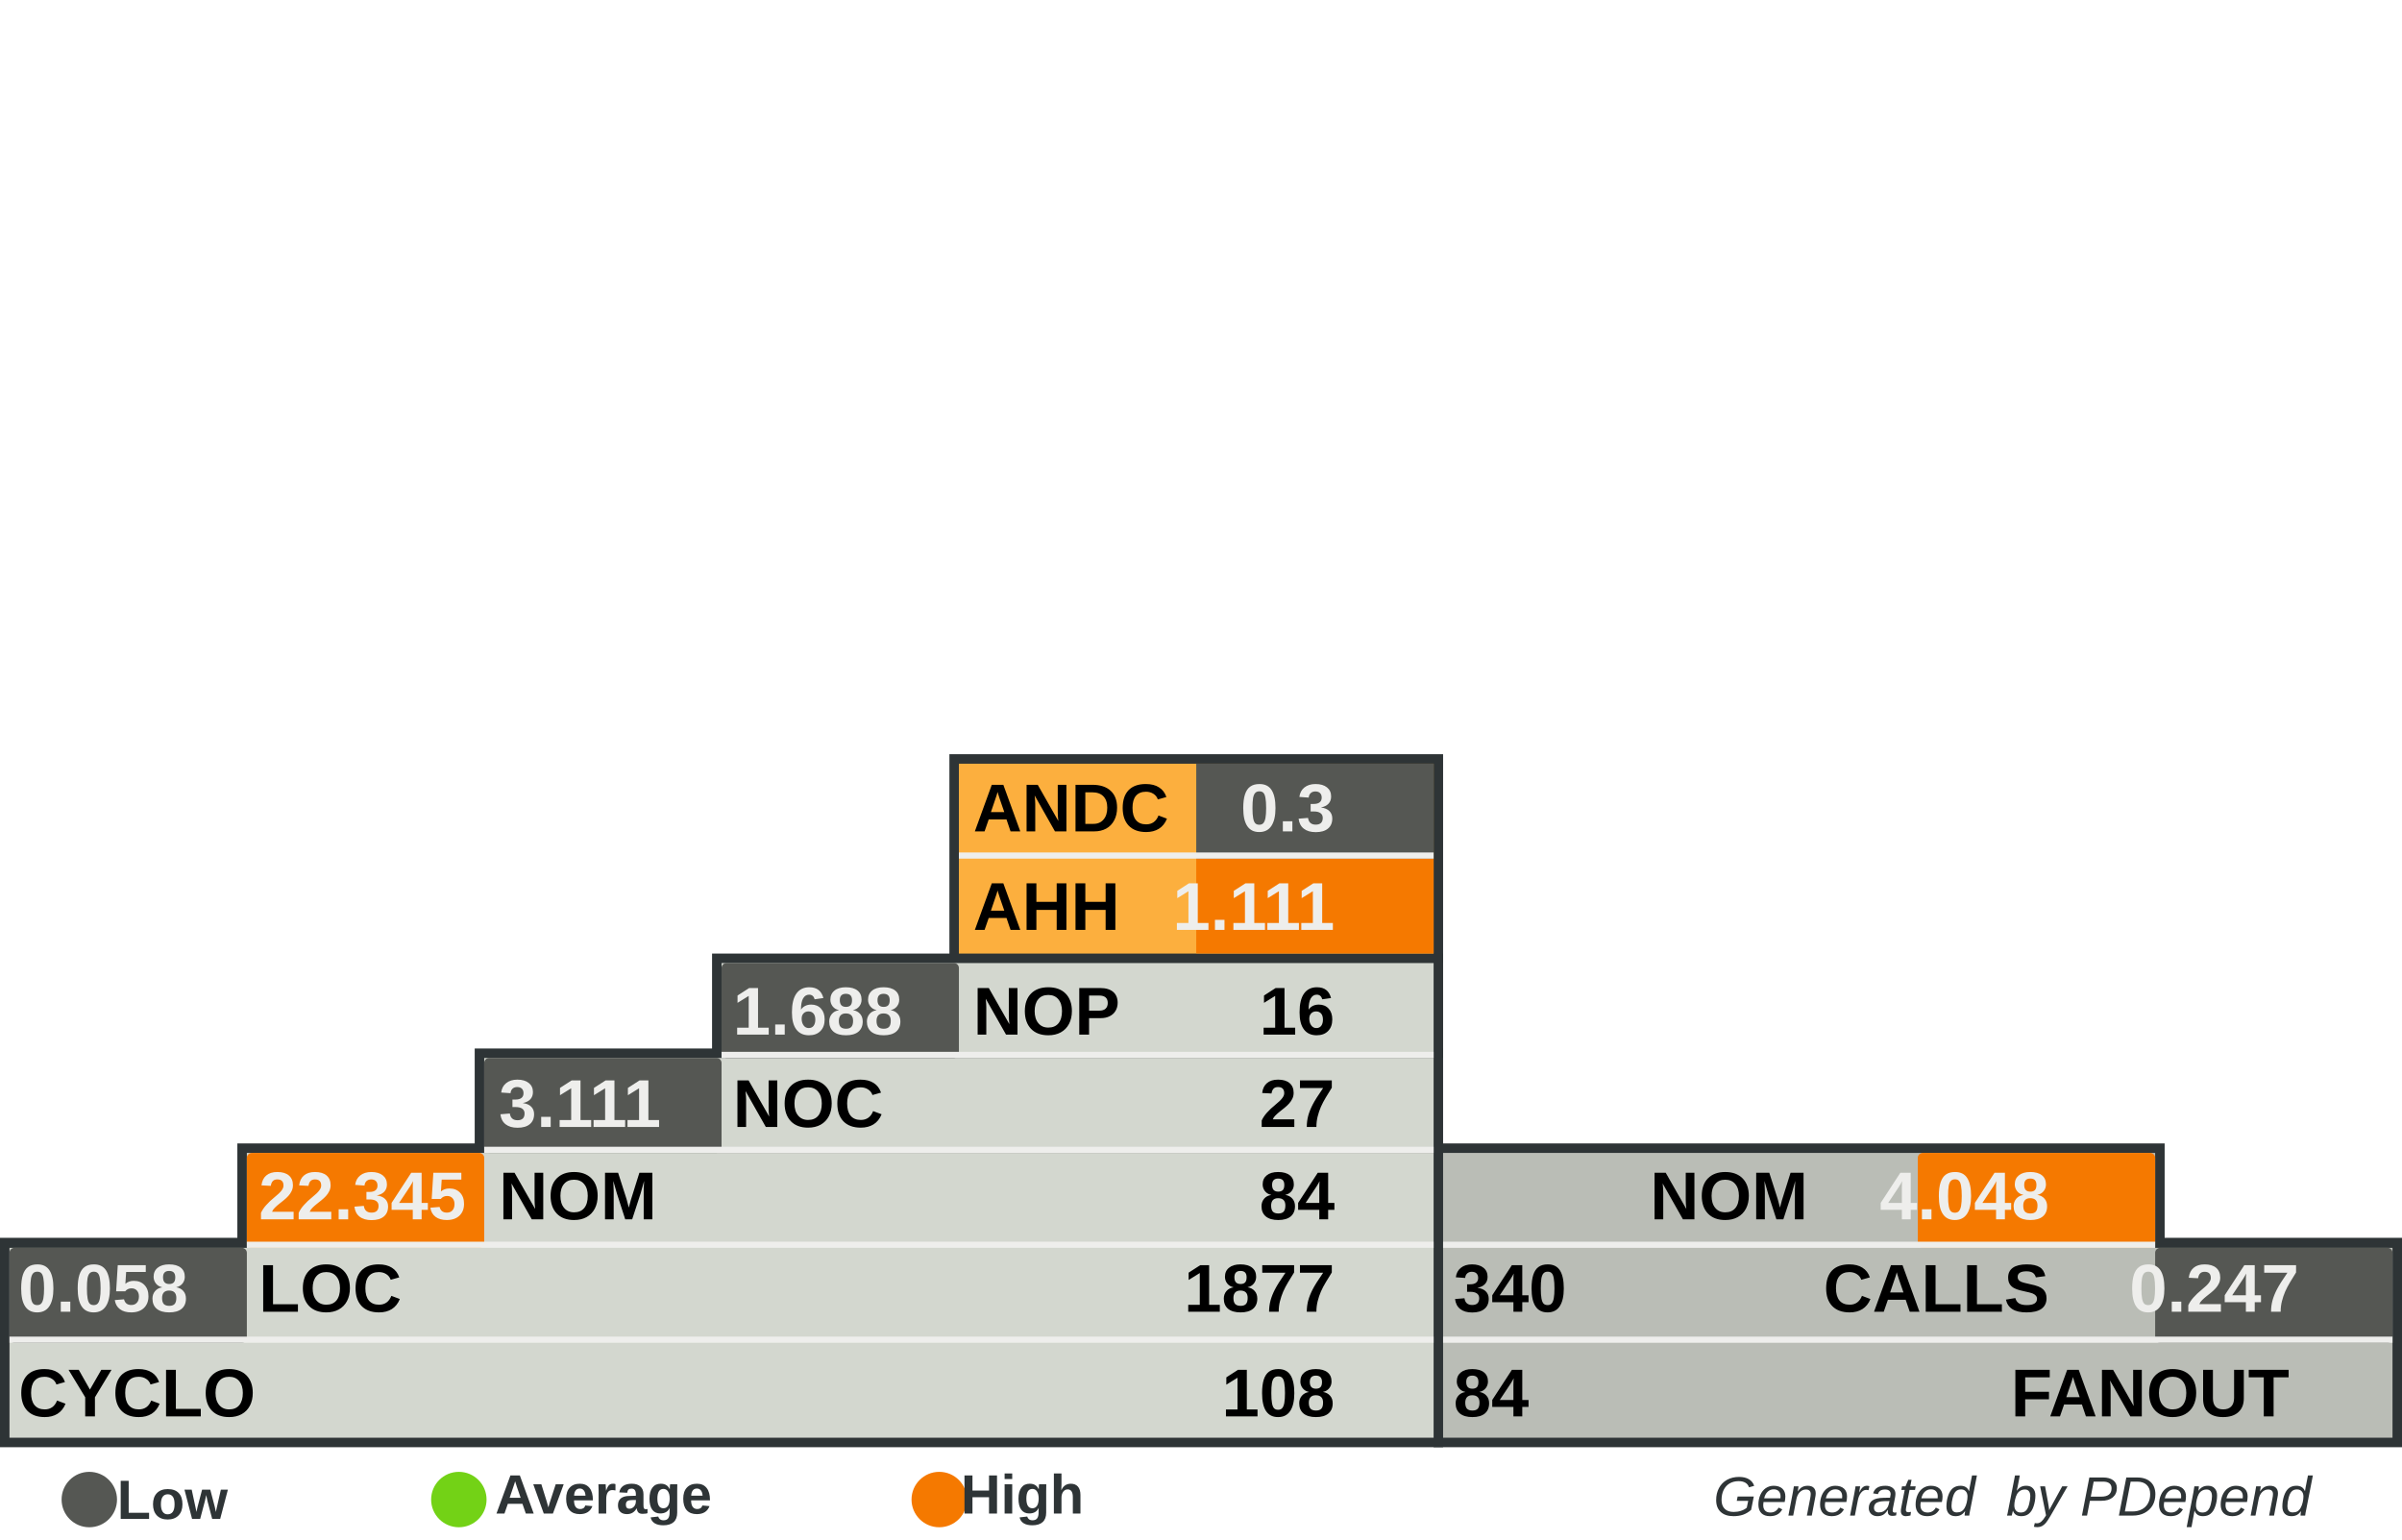
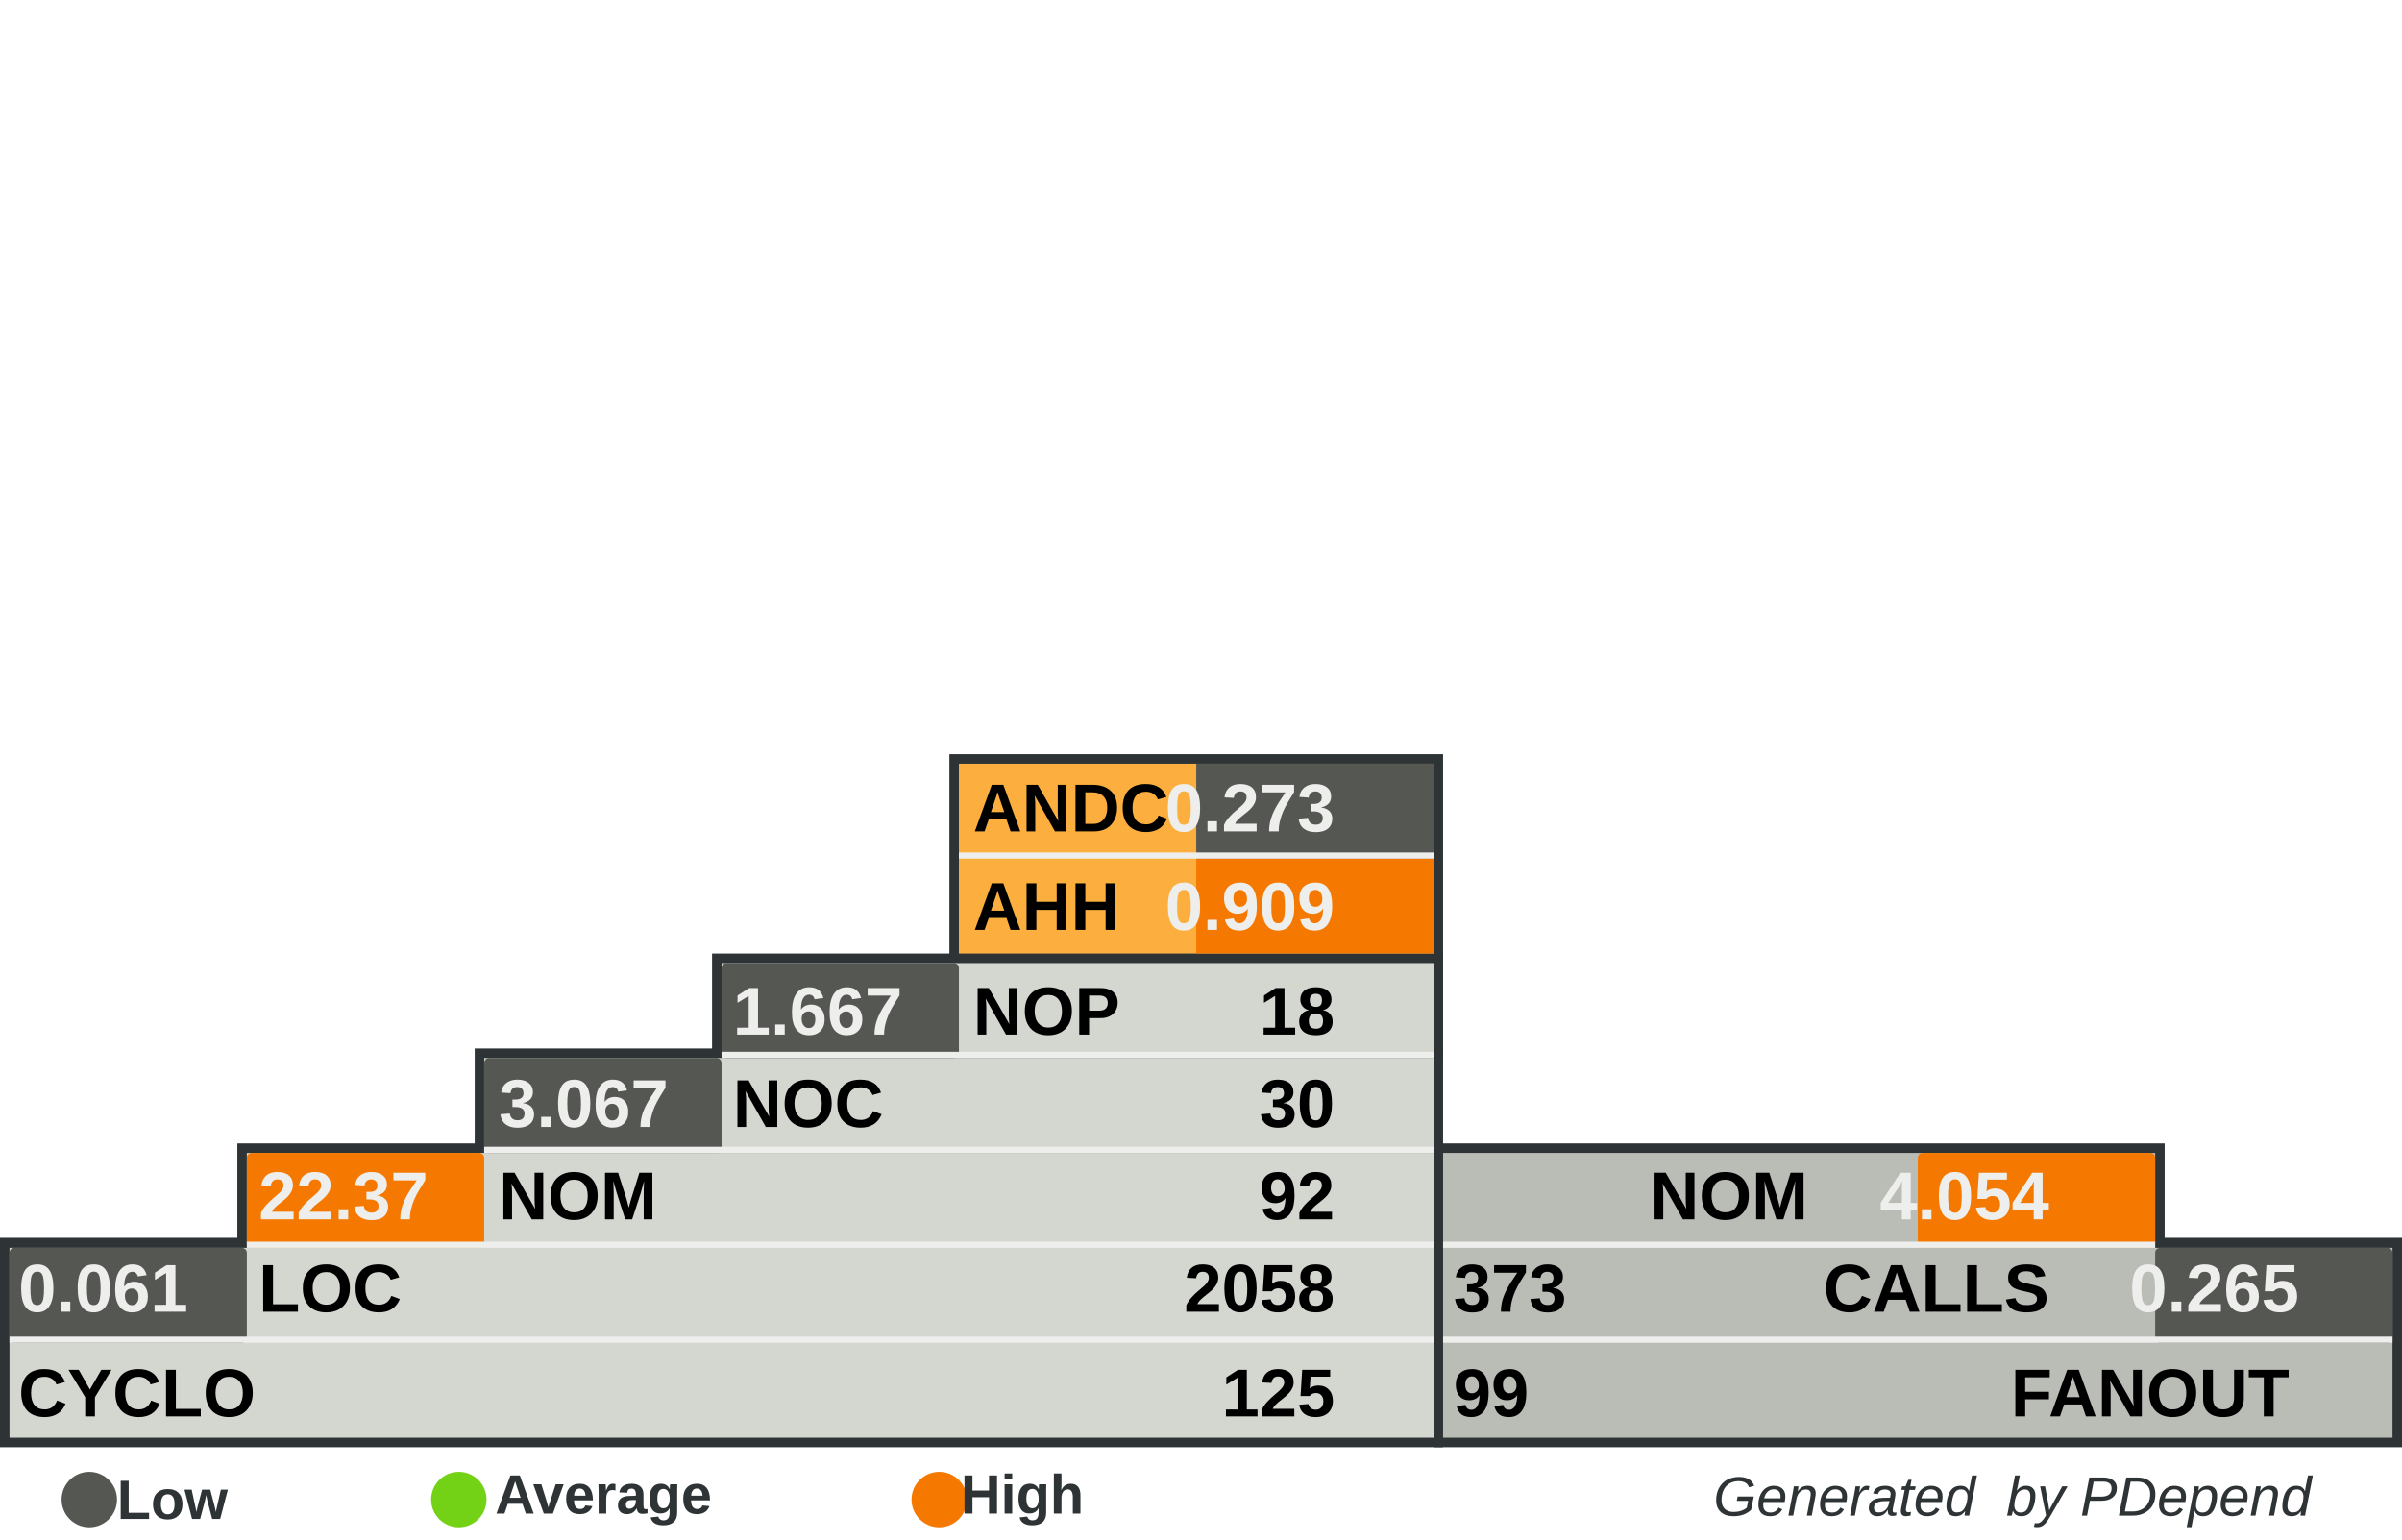
<svg xmlns="http://www.w3.org/2000/svg" width="390" height="250" id="svg5110" version="1.0">
  <defs id="defs5112">
    </defs>
  <g id="layer1">
    <rect style="fill:#555753" width="0" height="0" x="0" y="0" rx="0" ry="0" id="rect8982" xml:id="threshold.low" />
    <rect style="fill:#73d216" width="0" height="0" x="0" y="0" rx="0" ry="0" id="rect8983" xml:id="threshold.average" />
    <rect style="fill:#f57900" width="0" height="0" x="0" y="0" rx="0" ry="0" id="rect2834" xml:id="threshold.high" />
    <rect style="opacity:1;fill:#2e3436;fill-opacity:1;stroke:none;stroke-width:1;stroke-miterlimit:4;stroke-dasharray:none;stroke-opacity:1" id="rect4954" width="118.696" height="16.957" x="232.767" y="185.672" rx="2.978" ry="0" />
    <rect style="opacity:1;fill:#2e3436;fill-opacity:1;stroke:none;stroke-width:1;stroke-miterlimit:4;stroke-dasharray:none;stroke-opacity:1" id="rect4956" width="157.233" height="34" x="232.767" y="201" rx="3.945" ry="0" />
    <rect style="opacity:1;fill:#2e3436;fill-opacity:1;stroke:none;stroke-width:1;stroke-miterlimit:4;stroke-dasharray:none;stroke-opacity:1" id="rect4958" width="80.158" height="33.913" x="154.15" y="122.47" rx="2.011" ry="0" />
    <rect style="opacity:1;fill:#2e3436;fill-opacity:1;stroke:none;stroke-width:1;stroke-miterlimit:4;stroke-dasharray:none;stroke-opacity:1" id="rect4960" width="234.308" height="34" x="0" y="201" rx="5.879" ry="0" />
    <rect style="opacity:1;fill:#2e3436;fill-opacity:1;stroke:none;stroke-width:1;stroke-miterlimit:4;stroke-dasharray:none;stroke-opacity:1" id="rect4962" width="195.771" height="16.957" x="38.538" y="185.672" rx="4.912" ry="0" />
    <rect style="opacity:1;fill:#2e3436;fill-opacity:1;stroke:none;stroke-width:1;stroke-miterlimit:4;stroke-dasharray:none;stroke-opacity:1" id="rect4964" width="157.233" height="16.957" x="77.075" y="170.257" rx="3.945" ry="0" />
    <rect style="opacity:1;fill:#2e3436;fill-opacity:1;stroke:none;stroke-width:1;stroke-miterlimit:4;stroke-dasharray:none;stroke-opacity:1" id="rect4966" width="118.696" height="16.957" x="115.613" y="154.842" rx="2.978" ry="0" />
    <rect style="opacity:1;fill:#d3d7cf;fill-opacity:1;stroke:none;stroke-width:1;stroke-miterlimit:4;stroke-dasharray:none;stroke-opacity:1" id="rect4968" width="231.225" height="30.83" x="1.542" y="202.628" rx="5.801" ry="0" />
    <rect style="opacity:1;fill:#d3d7cf;fill-opacity:1;stroke:none;stroke-width:1;stroke-miterlimit:4;stroke-dasharray:none;stroke-opacity:1" id="rect4970" width="192.688" height="15.415" x="40.079" y="187.214" rx="4.834" ry="0" />
    <rect style="opacity:1;fill:#d3d7cf;fill-opacity:1;stroke:none;stroke-width:1;stroke-miterlimit:4;stroke-dasharray:none;stroke-opacity:1" id="rect4972" width="154.15" height="15.415" x="78.617" y="171.798" rx="3.868" ry="0" />
    <rect style="opacity:1;fill:#d3d7cf;fill-opacity:1;stroke:none;stroke-width:1;stroke-miterlimit:4;stroke-dasharray:none;stroke-opacity:1" id="rect4974" width="115.613" height="15.415" x="117.154" y="156.383" rx="2.901" ry="0" />
    <rect style="opacity:1;fill:#fcaf3e;fill-opacity:1;stroke:none;stroke-width:1;stroke-miterlimit:4;stroke-dasharray:none;stroke-opacity:1" id="rect4976" width="77.075" height="30.83" x="155.692" y="124.012" rx="1.934" ry="0" />
    <rect style="opacity:1;fill:#babdb6;fill-opacity:1;stroke:none;stroke-width:1;stroke-miterlimit:4;stroke-dasharray:none;stroke-opacity:1" id="rect4978" width="154.15" height="30.83" x="234.308" y="202.628" rx="3.868" ry="0" />
    <rect style="opacity:1;fill:#babdb6;fill-opacity:1;stroke:none;stroke-width:1;stroke-miterlimit:4;stroke-dasharray:none;stroke-opacity:1" id="rect4980" width="115.613" height="15.415" x="234.308" y="187.213" rx="2.901" ry="0" />
    <rect style="opacity:1;fill:#555753;fill-opacity:1;stroke:none;stroke-width:1;stroke-miterlimit:4;stroke-dasharray:none;stroke-opacity:1" id="rect4982" xml:id="rect.andc" width="38.538" height="15.43" x="194.229" y="124.012" rx="0.967" ry="0" />
    <rect style="opacity:1;fill:#f57900;fill-opacity:1;stroke:none;stroke-width:1;stroke-miterlimit:4;stroke-dasharray:none;stroke-opacity:1" id="rect2851" xml:id="rect.ahh" width="38.538" height="15.4" x="194.229" y="139.412" rx="0.967" ry="0" />
    <rect style="opacity:1;fill:#555753;fill-opacity:1;stroke:none;stroke-width:1;stroke-miterlimit:4;stroke-dasharray:none;stroke-opacity:1" id="rect4984" xml:id="rect.noc-nop" width="38.538" height="15.415" x="117.154" y="156.383" rx="0.806" />
    <rect style="opacity:1;fill:#555753;fill-opacity:1;stroke:none;stroke-width:1;stroke-miterlimit:4;stroke-dasharray:none;stroke-opacity:1" id="rect4986" xml:id="rect.nom-noc" width="38.538" height="15.415" x="78.617" y="171.798" rx="0.806" />
    <rect style="opacity:1;fill:#f57900;fill-opacity:1;stroke:none;stroke-width:1;stroke-miterlimit:4;stroke-dasharray:none;stroke-opacity:1" id="rect4988" xml:id="rect.loc-nom" width="38.538" height="15.415" x="40.079" y="187.213" rx="0.806" />
    <rect style="opacity:1;fill:#555753;fill-opacity:1;stroke:none;stroke-width:1;stroke-miterlimit:4;stroke-dasharray:none;stroke-opacity:1" id="rect4990" xml:id="rect.cyclo-loc" width="38.538" height="15.415" x="1.542" y="202.628" rx="0.806" />
    <rect style="opacity:1;fill:#f57900;fill-opacity:1;stroke:none;stroke-width:1;stroke-miterlimit:4;stroke-dasharray:none;stroke-opacity:1" id="rect4992" xml:id="rect.calls-nom" width="38.538" height="15.415" x="311.383" y="187.213" rx="0.806" />
    <rect style="opacity:1;fill:#555753;fill-opacity:1;stroke:none;stroke-width:1;stroke-miterlimit:4;stroke-dasharray:none;stroke-opacity:1" id="rect4994" xml:id="rect.fanout-calls" width="38.538" height="15.415" x="349.921" y="202.628" rx="0.806" />
    <rect style="opacity:1;fill:#eeeeec;fill-opacity:1;stroke:none;stroke-width:1;stroke-miterlimit:4;stroke-dasharray:none;stroke-opacity:1" id="rect4996" width="231.225" height="1" x="1.542" y="217.043" rx="5.801" ry="0" />
    <rect style="opacity:1;fill:#eeeeec;fill-opacity:1;stroke:none;stroke-width:1;stroke-miterlimit:4;stroke-dasharray:none;stroke-opacity:1" id="rect4998" width="192.688" height="1" x="40.079" y="201.628" rx="4.834" ry="0" />
    <rect style="opacity:1;fill:#eeeeec;fill-opacity:1;stroke:none;stroke-width:1;stroke-miterlimit:4;stroke-dasharray:none;stroke-opacity:1" id="rect5000" width="154.15" height="1" x="78.617" y="186.213" rx="3.868" ry="0" />
    <rect style="opacity:1;fill:#eeeeec;fill-opacity:1;stroke:none;stroke-width:1;stroke-miterlimit:4;stroke-dasharray:none;stroke-opacity:1" id="rect5002" width="115.613" height="1" x="117.154" y="170.798" rx="2.901" ry="0" />
    <rect style="opacity:1;fill:#eeeeec;fill-opacity:1;stroke:none;stroke-width:1;stroke-miterlimit:4;stroke-dasharray:none;stroke-opacity:1" id="rect5004" width="115.613" height="1" x="234.308" y="201.628" rx="2.901" ry="0" />
    <rect style="opacity:1;fill:#eeeeec;fill-opacity:1;stroke:none;stroke-width:1;stroke-miterlimit:4;stroke-dasharray:none;stroke-opacity:1" id="rect5006" width="154.15" height="1" x="234.308" y="217.043" rx="3.868" ry="0" />
    <rect style="opacity:1;fill:#eeeeec;fill-opacity:1;stroke:none;stroke-width:1;stroke-miterlimit:4;stroke-dasharray:none;stroke-opacity:1" id="rect5008" width="77.075" height="1" x="155.692" y="138.427" rx="1.934" ry="0" />
    <text xml:space="preserve" style="font-size:11px;font-style:normal;font-variant:normal;font-weight:bold;font-stretch:normal;fill:#000000;fill-opacity:1;stroke:none;stroke-width:1px;stroke-linecap:butt;stroke-linejoin:miter;stroke-opacity:1;font-family:Arial" x="158" y="135" title="Average Number of Derived Classes" id="text5010">
      <tspan title="Average Number of Derived Classes" id="tspan5012" x="158" y="135">ANDC</tspan>
    </text>
    <text xml:space="preserve" style="font-size:11px;font-style:normal;font-variant:normal;font-weight:bold;font-stretch:normal;fill:#000000;fill-opacity:1;stroke:none;stroke-width:1px;stroke-linecap:butt;stroke-linejoin:miter;stroke-opacity:1;font-family:Arial" x="158" y="151" title="Average Hierarchy Height" id="text5014">
      <tspan title="Average Hierarchy Height" id="tspan5016" x="158" y="151">AHH</tspan>
    </text>
    <text xml:space="preserve" style="font-size:11px;font-style:normal;font-variant:normal;font-weight:bold;font-stretch:normal;fill:#000000;fill-opacity:1;stroke:none;stroke-width:1px;stroke-linecap:butt;stroke-linejoin:miter;stroke-opacity:1;font-family:Arial" x="158" y="168" title="Number Of Packages" id="text5018">
      <tspan title="Number Of Packages" id="tspan5020" x="158" y="168">NOP</tspan>
    </text>
    <text xml:space="preserve" style="font-size:11px;font-style:normal;font-variant:normal;font-weight:bold;font-stretch:normal;fill:#000000;fill-opacity:1;stroke:none;stroke-width:1px;stroke-linecap:butt;stroke-linejoin:miter;stroke-opacity:1;font-family:Arial" x="119" y="183" id="text5022" title="Number Of Classes" transform="scale(0.9999985,1.000001)">
      <tspan title="Number Of Classes" id="tspan5024" x="119" y="183">NOC</tspan>
    </text>
    <text xml:space="preserve" style="font-size:11px;font-style:normal;font-variant:normal;font-weight:bold;font-stretch:normal;fill:#000000;fill-opacity:1;stroke:none;stroke-width:1px;stroke-linecap:butt;stroke-linejoin:miter;stroke-opacity:1;font-family:Arial" x="81" y="198" id="text5026" title="Number Of Methods (Methods+Functions)" transform="scale(0.9999985,1.000001)">
      <tspan title="Number Of Methods (Methods+Functions)" id="tspan5028" x="81" y="198">NOM</tspan>
    </text>
    <text xml:space="preserve" style="font-size:11px;font-style:normal;font-variant:normal;font-weight:bold;font-stretch:normal;fill:#000000;fill-opacity:1;stroke:none;stroke-width:1px;stroke-linecap:butt;stroke-linejoin:miter;stroke-opacity:1;font-family:Arial" x="42" y="213" id="text5030" title="Lines Of Code (Non Comment and Non Whitespace Lines)" transform="scale(0.9999985,1.000001)">
      <tspan title="Lines Of Code (Non Comment and Non Whitespace Lines)" id="tspan5032" x="42" y="213">LOC</tspan>
    </text>
    <text xml:space="preserve" style="font-size:11px;font-style:normal;font-variant:normal;font-weight:bold;font-stretch:normal;fill:#000000;fill-opacity:1;stroke:none;stroke-width:1px;stroke-linecap:butt;stroke-linejoin:miter;stroke-opacity:1;font-family:Arial" x="3" y="230" id="text5034" title="Cyclomatic Complexity" transform="scale(0.9999985,1.000001)">
      <tspan title="Cyclomatic Complexity" id="tspan5036" x="3" y="230">CYCLO</tspan>
    </text>
    <text xml:space="preserve" style="font-size:11px;font-style:normal;font-variant:normal;font-weight:bold;font-stretch:normal;text-align:end;text-anchor:end;fill:#000000;fill-opacity:1;stroke:none;stroke-width:1px;stroke-linecap:butt;stroke-linejoin:miter;stroke-opacity:1;font-family:Arial" x="308.858" y="198" id="text5038" title="Number Of Methods (Methods+Functions)" transform="scale(0.9999985,1.000001)">
      <tspan title="Number Of Methods (Methods+Functions)" id="tspan5040" x="308.858" y="198">NOM</tspan>
    </text>
    <text xml:space="preserve" style="font-size:11px;font-style:normal;font-variant:normal;font-weight:bold;font-stretch:normal;text-anchor:end;fill:#000000;fill-opacity:1;stroke:none;stroke-width:1px;stroke-linecap:butt;stroke-linejoin:miter;stroke-opacity:1;font-family:Arial" x="348" y="213" id="text5042" title="Number of Operation Calls" transform="scale(0.9999985,1.000001)">
      <tspan title="Number of Operation Calls" id="tspan5044" x="348" y="213">CALLS</tspan>
    </text>
    <text xml:space="preserve" style="font-size:11px;font-style:normal;font-variant:normal;font-weight:bold;font-stretch:normal;text-anchor:end;fill:#000000;fill-opacity:1;stroke:none;stroke-width:1px;stroke-linecap:butt;stroke-linejoin:miter;stroke-opacity:1;font-family:Arial" x="387" y="230" id="text5046" title="Number of Called Classes" transform="scale(0.9999985,1.000001)">
      <tspan title="Number of Called Classes" id="tspan5048" x="387" y="230">FANOUT</tspan>
    </text>
    <text xml:space="preserve" style="font-size:11px;font-style:normal;font-variant:normal;font-weight:bold;font-stretch:normal;fill:#000000;fill-opacity:1;stroke:none;stroke-width:1px;stroke-linecap:butt;stroke-linejoin:miter;stroke-opacity:1;font-family:Arial" title="Number of Called Classes" x="236" y="230" id="text5050" transform="scale(0.9999985,1.000001)">
-       <tspan title="Number of Called Classes" id="tspan5052" xml:id="pdepend.fanout" x="236" y="230">84</tspan>
+       <tspan title="Number of Called Classes" id="tspan5052" xml:id="pdepend.fanout" x="236" y="230">99</tspan>
    </text>
    <text xml:space="preserve" style="font-size:11px;font-style:normal;font-variant:normal;font-weight:bold;font-stretch:normal;fill:#000000;fill-opacity:1;stroke:none;stroke-width:1px;stroke-linecap:butt;stroke-linejoin:miter;stroke-opacity:1;font-family:Arial" title="Number of Operation Calls" x="236" y="213" id="text5054" transform="scale(0.9999985,1.000001)">
-       <tspan title="Number of Operation Calls" id="tspan5056" xml:id="pdepend.calls" x="236" y="213">340</tspan>
+       <tspan title="Number of Operation Calls" id="tspan5056" xml:id="pdepend.calls" x="236" y="213">373</tspan>
    </text>
    <text xml:space="preserve" style="font-size:11px;font-style:normal;font-variant:normal;font-weight:bold;font-stretch:normal;text-anchor:end;fill:#000000;fill-opacity:1;stroke:none;stroke-width:1px;stroke-linecap:butt;stroke-linejoin:miter;stroke-opacity:1;font-family:Arial" title="Cyclomatic Complexity" x="232" y="230" id="text5058" transform="scale(0.9999985,1.000001)">
-       <tspan title="Cyclomatic Complexity" id="tspan5060" xml:id="pdepend.cyclo" x="232" y="230">108</tspan>
+       <tspan title="Cyclomatic Complexity" id="tspan5060" xml:id="pdepend.cyclo" x="232" y="230">125</tspan>
    </text>
    <text xml:space="preserve" style="font-size:11px;font-style:normal;font-variant:normal;font-weight:bold;font-stretch:normal;text-anchor:end;fill:#000000;fill-opacity:1;stroke:none;stroke-width:1px;stroke-linecap:butt;stroke-linejoin:miter;stroke-opacity:1;font-family:Arial" title="Lines Of Code (Non Comment and Non Whitespace Lines)" x="232" y="213" id="text5062" transform="scale(0.9999985,1.000001)">
-       <tspan xml:id="pdepend.loc" title="Lines Of Code (Non Comment and Non Whitespace Lines)" id="tspan5064" x="232" y="213">1877</tspan>
+       <tspan xml:id="pdepend.loc" title="Lines Of Code (Non Comment and Non Whitespace Lines)" id="tspan5064" x="232" y="213">2058</tspan>
    </text>
    <text xml:space="preserve" style="font-size:11px;font-style:normal;font-variant:normal;font-weight:bold;font-stretch:normal;text-anchor:end;fill:#000000;fill-opacity:1;stroke:none;stroke-width:1px;stroke-linecap:butt;stroke-linejoin:miter;stroke-opacity:1;font-family:Arial" title="Number Of Methods (Methods+Functions)" x="232" y="198" id="text5066" transform="scale(0.9999985,1.000001)">
-       <tspan title="Number Of Methods (Methods+Functions)" id="tspan5068" xml:id="pdepend.nom" x="232" y="198">84</tspan>
+       <tspan title="Number Of Methods (Methods+Functions)" id="tspan5068" xml:id="pdepend.nom" x="232" y="198">92</tspan>
    </text>
    <text xml:space="preserve" style="font-size:11px;font-style:normal;font-variant:normal;font-weight:bold;font-stretch:normal;text-anchor:end;fill:#000000;fill-opacity:1;stroke:none;stroke-width:1px;stroke-linecap:butt;stroke-linejoin:miter;stroke-opacity:1;font-family:Arial" title="Number Of Packages" x="232" y="168" id="text5070" transform="scale(0.9999985,1.000001)">
-       <tspan title="Number Of Packages" id="tspan5072" xml:id="pdepend.nop" x="232" y="168">16</tspan>
+       <tspan title="Number Of Packages" id="tspan5072" xml:id="pdepend.nop" x="232" y="168">18</tspan>
    </text>
    <text xml:space="preserve" style="font-size:11px;font-style:normal;font-variant:normal;font-weight:bold;font-stretch:normal;text-anchor:end;fill:#000000;fill-opacity:1;stroke:none;stroke-width:1px;stroke-linecap:butt;stroke-linejoin:miter;stroke-opacity:1;font-family:Arial" title="Number Of Classes" x="232" y="183" id="text5074" transform="scale(0.9999985,1.000001)">
-       <tspan title="Number Of Classes" id="tspan5076" xml:id="pdepend.noc" x="232" y="183">27</tspan>
+       <tspan title="Number Of Classes" id="tspan5076" xml:id="pdepend.noc" x="232" y="183">30</tspan>
    </text>
    <text xml:space="preserve" style="font-size:11px;font-style:normal;font-variant:normal;font-weight:bold;font-stretch:normal;text-anchor:end;fill:#eeeeec;fill-opacity:1;stroke:none;stroke-width:1px;stroke-linecap:butt;stroke-linejoin:miter;stroke-opacity:1;font-family:Arial" title="Average Number of Derived Classes" x="232" y="135" id="text5078" transform="scale(0.9999985,1.000001)">
-       <tspan title="Average Number of Derived Classes" id="tspan5080" xml:id="pdepend.andc" x="232" y="135">0.3</tspan>
+       <tspan title="Average Number of Derived Classes" id="tspan5080" xml:id="pdepend.andc" x="232" y="135">0.273</tspan>
    </text>
    <text xml:space="preserve" style="font-size:11px;font-style:normal;font-variant:normal;font-weight:bold;font-stretch:normal;text-anchor:end;fill:#eeeeec;fill-opacity:1;stroke:none;stroke-width:1px;stroke-linecap:butt;stroke-linejoin:miter;stroke-opacity:1;font-family:Arial" title="Average Hierarchy Height" x="232" y="151" id="text5082" transform="scale(0.9999985,1.000001)">
-       <tspan title="Average Hierarchy Height" id="tspan5084" xml:id="pdepend.ahh" x="232" y="151">1.111</tspan>
+       <tspan title="Average Hierarchy Height" id="tspan5084" xml:id="pdepend.ahh" x="232" y="151">0.909</tspan>
    </text>
    <text xml:space="preserve" style="font-size:11px;font-style:normal;font-variant:normal;font-weight:bold;font-stretch:normal;fill:#eeeeec;fill-opacity:1;stroke:none;stroke-width:1px;stroke-linecap:butt;stroke-linejoin:miter;stroke-opacity:1;font-family:Arial" title="Ratio: Number of Classes / Number of Packages" x="119" y="168" id="text5086" transform="scale(0.9999985,1.000001)">
-       <tspan title="Ratio: Number of Classes / Number of Packages" id="tspan5088" xml:id="pdepend.noc-nop" x="119" y="168">1.688</tspan>
+       <tspan title="Ratio: Number of Classes / Number of Packages" id="tspan5088" xml:id="pdepend.noc-nop" x="119" y="168">1.667</tspan>
    </text>
    <text xml:space="preserve" style="font-size:11px;font-style:normal;font-variant:normal;font-weight:bold;font-stretch:normal;fill:#eeeeec;fill-opacity:1;stroke:none;stroke-width:1px;stroke-linecap:butt;stroke-linejoin:miter;stroke-opacity:1;font-family:Arial" title="Ratio: Number of Methods / Number of Classes" x="81" y="183" id="text5090" transform="scale(0.9999985,1.000001)">
-       <tspan title="Ratio: Number of Methods / Number of Classes" id="tspan5092" xml:id="pdepend.nom-noc" x="81" y="183">3.111</tspan>
+       <tspan title="Ratio: Number of Methods / Number of Classes" id="tspan5092" xml:id="pdepend.nom-noc" x="81" y="183">3.067</tspan>
    </text>
    <text xml:space="preserve" style="font-size:11px;font-style:normal;font-variant:normal;font-weight:bold;font-stretch:normal;fill:#eeeeec;fill-opacity:1;stroke:none;stroke-width:1px;stroke-linecap:butt;stroke-linejoin:miter;stroke-opacity:1;font-family:Arial" title="Ratio: Lines of Code / Number of Methods" x="42" y="198" id="text5094" transform="scale(0.9999985,1.000001)">
-       <tspan title="Ratio: Lines of Code / Number of Methods" id="tspan5096" xml:id="pdepend.loc-nom" x="42" y="198">22.345</tspan>
+       <tspan title="Ratio: Lines of Code / Number of Methods" id="tspan5096" xml:id="pdepend.loc-nom" x="42" y="198">22.37</tspan>
    </text>
    <text xml:space="preserve" style="font-size:11px;font-style:normal;font-variant:normal;font-weight:bold;font-stretch:normal;fill:#eeeeec;fill-opacity:1;stroke:none;stroke-width:1px;stroke-linecap:butt;stroke-linejoin:miter;stroke-opacity:1;font-family:Arial" title="Ratio: Cyclomatic Complexity / Lines of Code" x="3" y="213" id="text5098" transform="scale(0.9999985,1.000001)">
-       <tspan title="Ratio: Cyclomatic Complexity / Lines of Code" id="tspan5100" xml:id="pdepend.cyclo-loc" x="3" y="213">0.058</tspan>
+       <tspan title="Ratio: Cyclomatic Complexity / Lines of Code" id="tspan5100" xml:id="pdepend.cyclo-loc" x="3" y="213">0.061</tspan>
    </text>
    <text xml:space="preserve" style="font-size:11px;font-style:normal;font-variant:normal;font-weight:bold;font-stretch:normal;text-anchor:end;fill:#eeeeec;fill-opacity:1;stroke:none;stroke-width:1px;stroke-linecap:butt;stroke-linejoin:miter;stroke-opacity:1;font-family:Arial" title="Ratio: Number of Called Classes(FANOUT) / Number of Operation Calls" x="388.563" y="213" id="text5102" transform="scale(0.9999985,1.000001)">
-       <tspan title="Ratio: Number of Called Classes(FANOUT) / Number of Operation Calls" id="tspan5104" xml:id="pdepend.fanout-calls" x="388.563" y="213">0.247</tspan>
+       <tspan title="Ratio: Number of Called Classes(FANOUT) / Number of Operation Calls" id="tspan5104" xml:id="pdepend.fanout-calls" x="388.563" y="213">0.265</tspan>
    </text>
    <text xml:space="preserve" style="font-size:11px;font-style:normal;font-variant:normal;font-weight:bold;font-stretch:normal;text-anchor:end;fill:#eeeeec;fill-opacity:1;stroke:none;stroke-width:1px;stroke-linecap:butt;stroke-linejoin:miter;stroke-opacity:1;font-family:Arial" title="Ratio: Number of Operation Calls / Number of Methods (Methods+Functions)" x="348" y="198" id="text5106" transform="scale(0.9999985,1.000001)">
-       <tspan title="Ratio: Number of Operation Calls / Number of Methods (Methods+Functions)" id="tspan5108" xml:id="pdepend.calls-nom" x="348" y="198">4.048</tspan>
+       <tspan title="Ratio: Number of Operation Calls / Number of Methods (Methods+Functions)" id="tspan5108" xml:id="pdepend.calls-nom" x="348" y="198">4.054</tspan>
    </text>
    <text xml:space="preserve" style="font-size:8px;font-style:normal;font-variant:normal;font-weight:bold;font-stretch:normal;text-align:end;text-anchor:end;fill:#2e3436;fill-opacity:1;stroke:none;stroke-width:1px;stroke-linecap:butt;stroke-linejoin:miter;stroke-opacity:1;font-family:Arial" x="386.395" y="246.106" id="text2692">
      <tspan id="tspan2694" x="386.395" y="246.106" style="font-size:9px;font-style:italic;font-variant:normal;font-weight:normal;font-stretch:normal;text-align:end;text-anchor:end;fill:#2e3436;font-family:Arial;">Generated  by PDepend</tspan>
    </text>
    <path style="opacity:1;fill:#555753;fill-opacity:1;stroke:none;stroke-width:1;stroke-miterlimit:4;stroke-dasharray:none;stroke-opacity:1" id="path3780" d="M 65.333,285.667 A 12,10.333 0 1 1 41.333,285.667 A 12,10.333 0 1 1 65.333,285.667 z" transform="matrix(0.375,0,0,0.4354839,-5.5,119.0968)" />
    <text xml:space="preserve" style="font-size:8px;font-style:normal;font-weight:bold;text-align:center;text-anchor:middle;fill:#2e3436;fill-opacity:1;stroke:none;stroke-width:1px;stroke-linecap:butt;stroke-linejoin:miter;stroke-opacity:1;font-family:URW Chancery L;" x="32.387" y="246.642" id="text3782">
      <tspan id="tspan3784" x="32.387" y="246.642" style="font-size:9px;font-style:normal;font-variant:normal;font-weight:bold;font-stretch:normal;fill:#2e3436;font-family:Arial;">Low</tspan>
    </text>
    <path style="opacity:1;fill:#73d216;fill-opacity:1;stroke:none;stroke-width:1;stroke-miterlimit:4;stroke-dasharray:none;stroke-opacity:1" id="path3786" d="M 65.333,285.667 A 12,10.333 0 1 1 41.333,285.667 A 12,10.333 0 1 1 65.333,285.667 z" transform="matrix(0.375,0,0,0.4354839,54.5,119.0968)" />
    <text xml:space="preserve" style="font-size:8px;font-style:normal;font-weight:bold;text-align:center;text-anchor:middle;fill:#2e3436;fill-opacity:1;stroke:none;stroke-width:1px;stroke-linecap:butt;stroke-linejoin:miter;stroke-opacity:1;font-family:URW Chancery L;" x="102.387" y="245.774" id="text3788">
      <tspan id="tspan3790" x="102.387" y="245.774" style="font-size:9px;font-style:normal;font-variant:normal;font-weight:bold;font-stretch:normal;fill:#2e3436;font-family:Arial;">Average</tspan>
    </text>
    <path style="opacity:1;fill:#f57900;fill-opacity:1;stroke:none;stroke-width:1;stroke-miterlimit:4;stroke-dasharray:none;stroke-opacity:1" id="path3792" d="M 65.333,285.667 A 12,10.333 0 1 1 41.333,285.667 A 12,10.333 0 1 1 65.333,285.667 z" transform="matrix(0.375,0,0,0.4354839,132.5,119.0968)" />
    <text xml:space="preserve" style="font-size:8px;font-style:normal;font-weight:bold;text-align:center;text-anchor:middle;fill:#2e3436;fill-opacity:1;stroke:none;stroke-width:1px;stroke-linecap:butt;stroke-linejoin:miter;stroke-opacity:1;font-family:URW Chancery L;" x="170.387" y="245.774" id="text3794">
      <tspan id="tspan3796" x="170.387" y="245.774" style="font-size:9px;font-style:normal;font-variant:normal;font-weight:bold;font-stretch:normal;fill:#2e3436;font-family:Arial;">High</tspan>
    </text>
  </g>
</svg>
